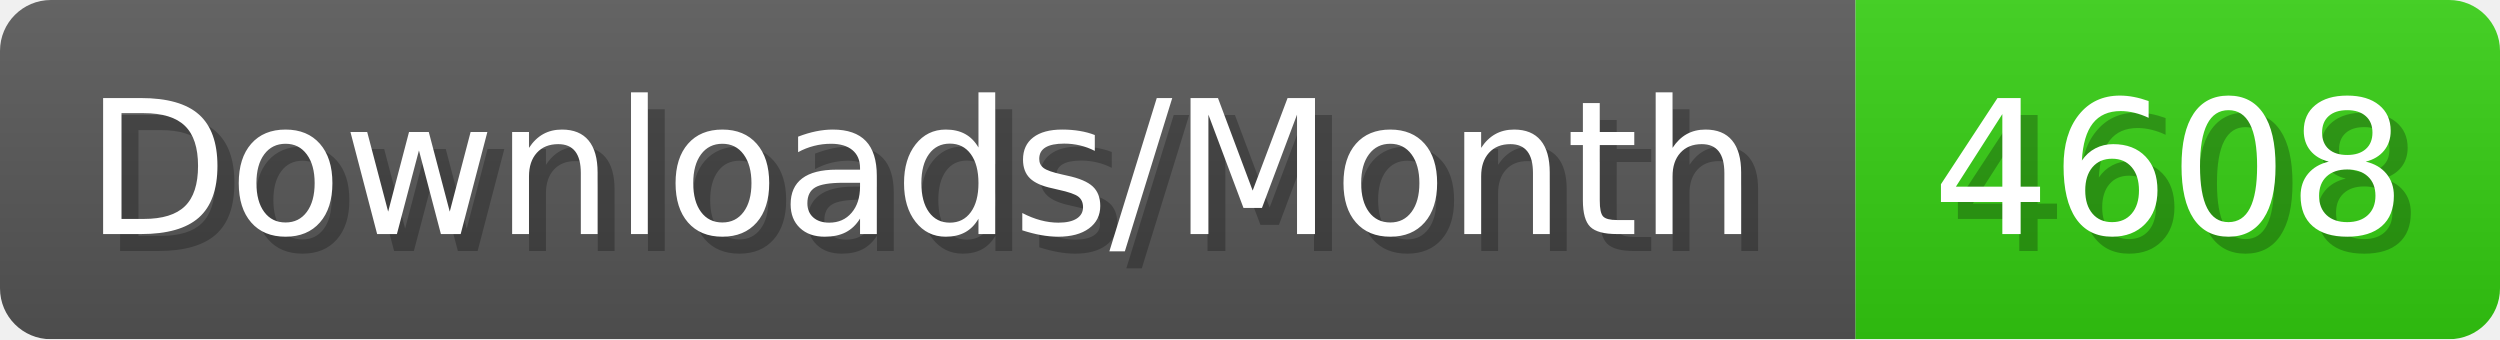
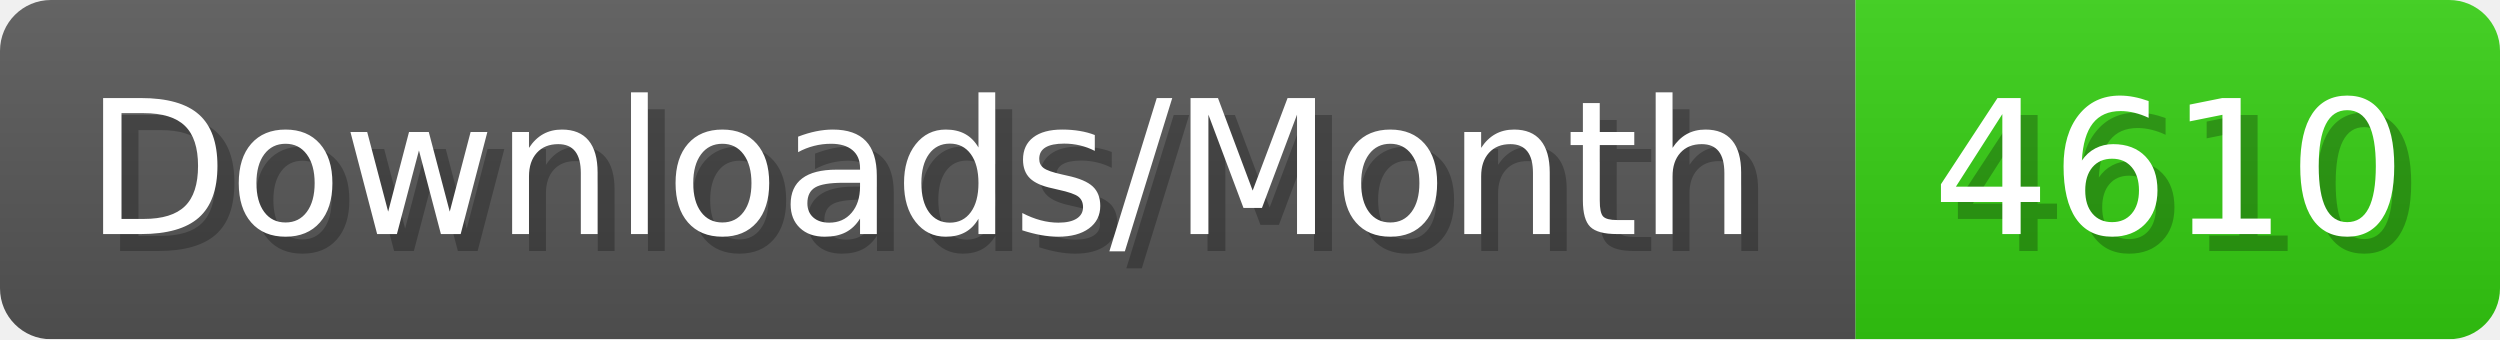
- <svg xmlns="http://www.w3.org/2000/svg" width="147.4" height="20" viewBox="0 0 1474 200" role="img" aria-label="Downloads/Month: 4608">
+ <svg xmlns="http://www.w3.org/2000/svg" width="147.4" height="20" viewBox="0 0 1474 200" role="img" aria-label="Downloads/Month: 4610">
  <linearGradient id="YlXUI" x2="0" y2="100%">
    <stop offset="0" stop-opacity=".1" stop-color="#EEE" />
    <stop offset="1" stop-opacity=".1" />
  </linearGradient>
  <mask id="JHhop">
    <rect width="1474" height="200" rx="30" fill="#FFF" />
  </mask>
  <g mask="url(#JHhop)">
    <rect width="1094" height="200" fill="#555" />
    <rect width="380" height="200" fill="#3C1" x="1094" />
    <rect width="1474" height="200" fill="url(#YlXUI)" />
  </g>
  <g aria-hidden="true" fill="#fff" text-anchor="start" font-family="Verdana,DejaVu Sans,sans-serif" font-size="110">
    <text x="60" y="148" textLength="994" fill="#000" opacity="0.25">Downloads/Month</text>
    <text x="50" y="138" textLength="994">Downloads/Month</text>
-     <text x="1149" y="148" textLength="280" fill="#000" opacity="0.25">4608</text>
-     <text x="1139" y="138" textLength="280">4608</text>
+     <text x="1149" y="148" textLength="280" fill="#000" opacity="0.25">4610</text>
+     <text x="1139" y="138" textLength="280">4610</text>
  </g>
</svg>
